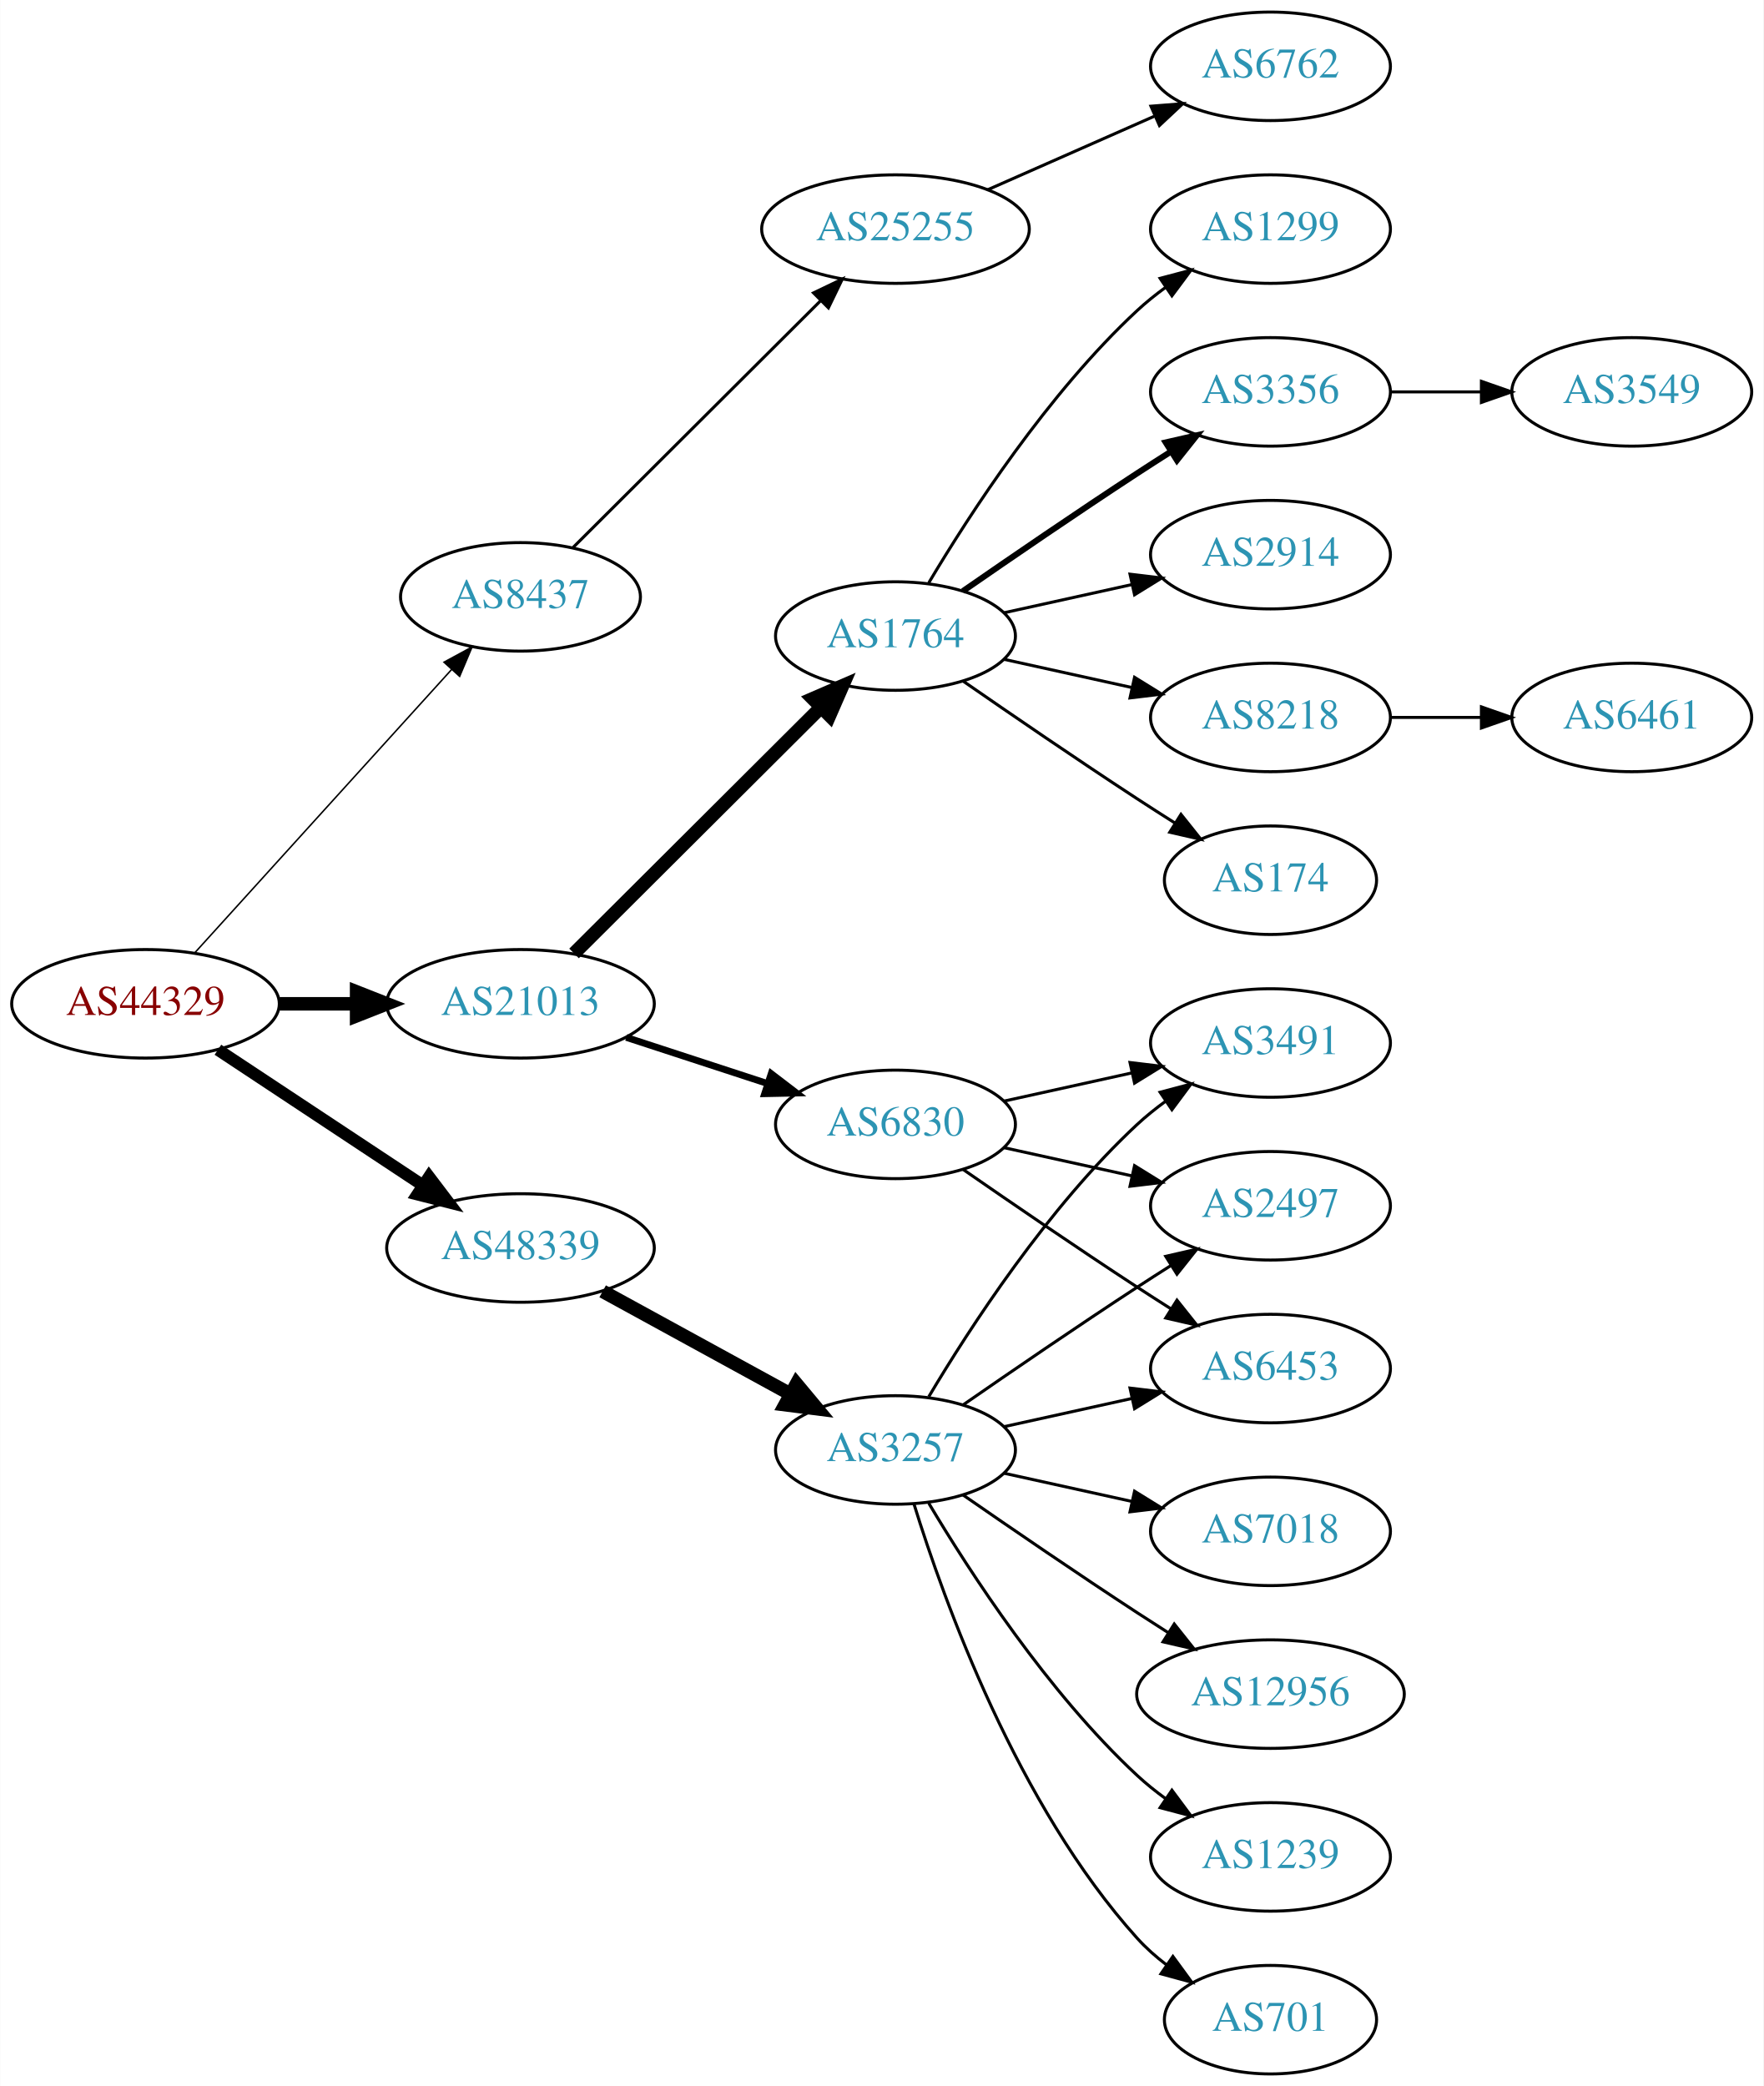
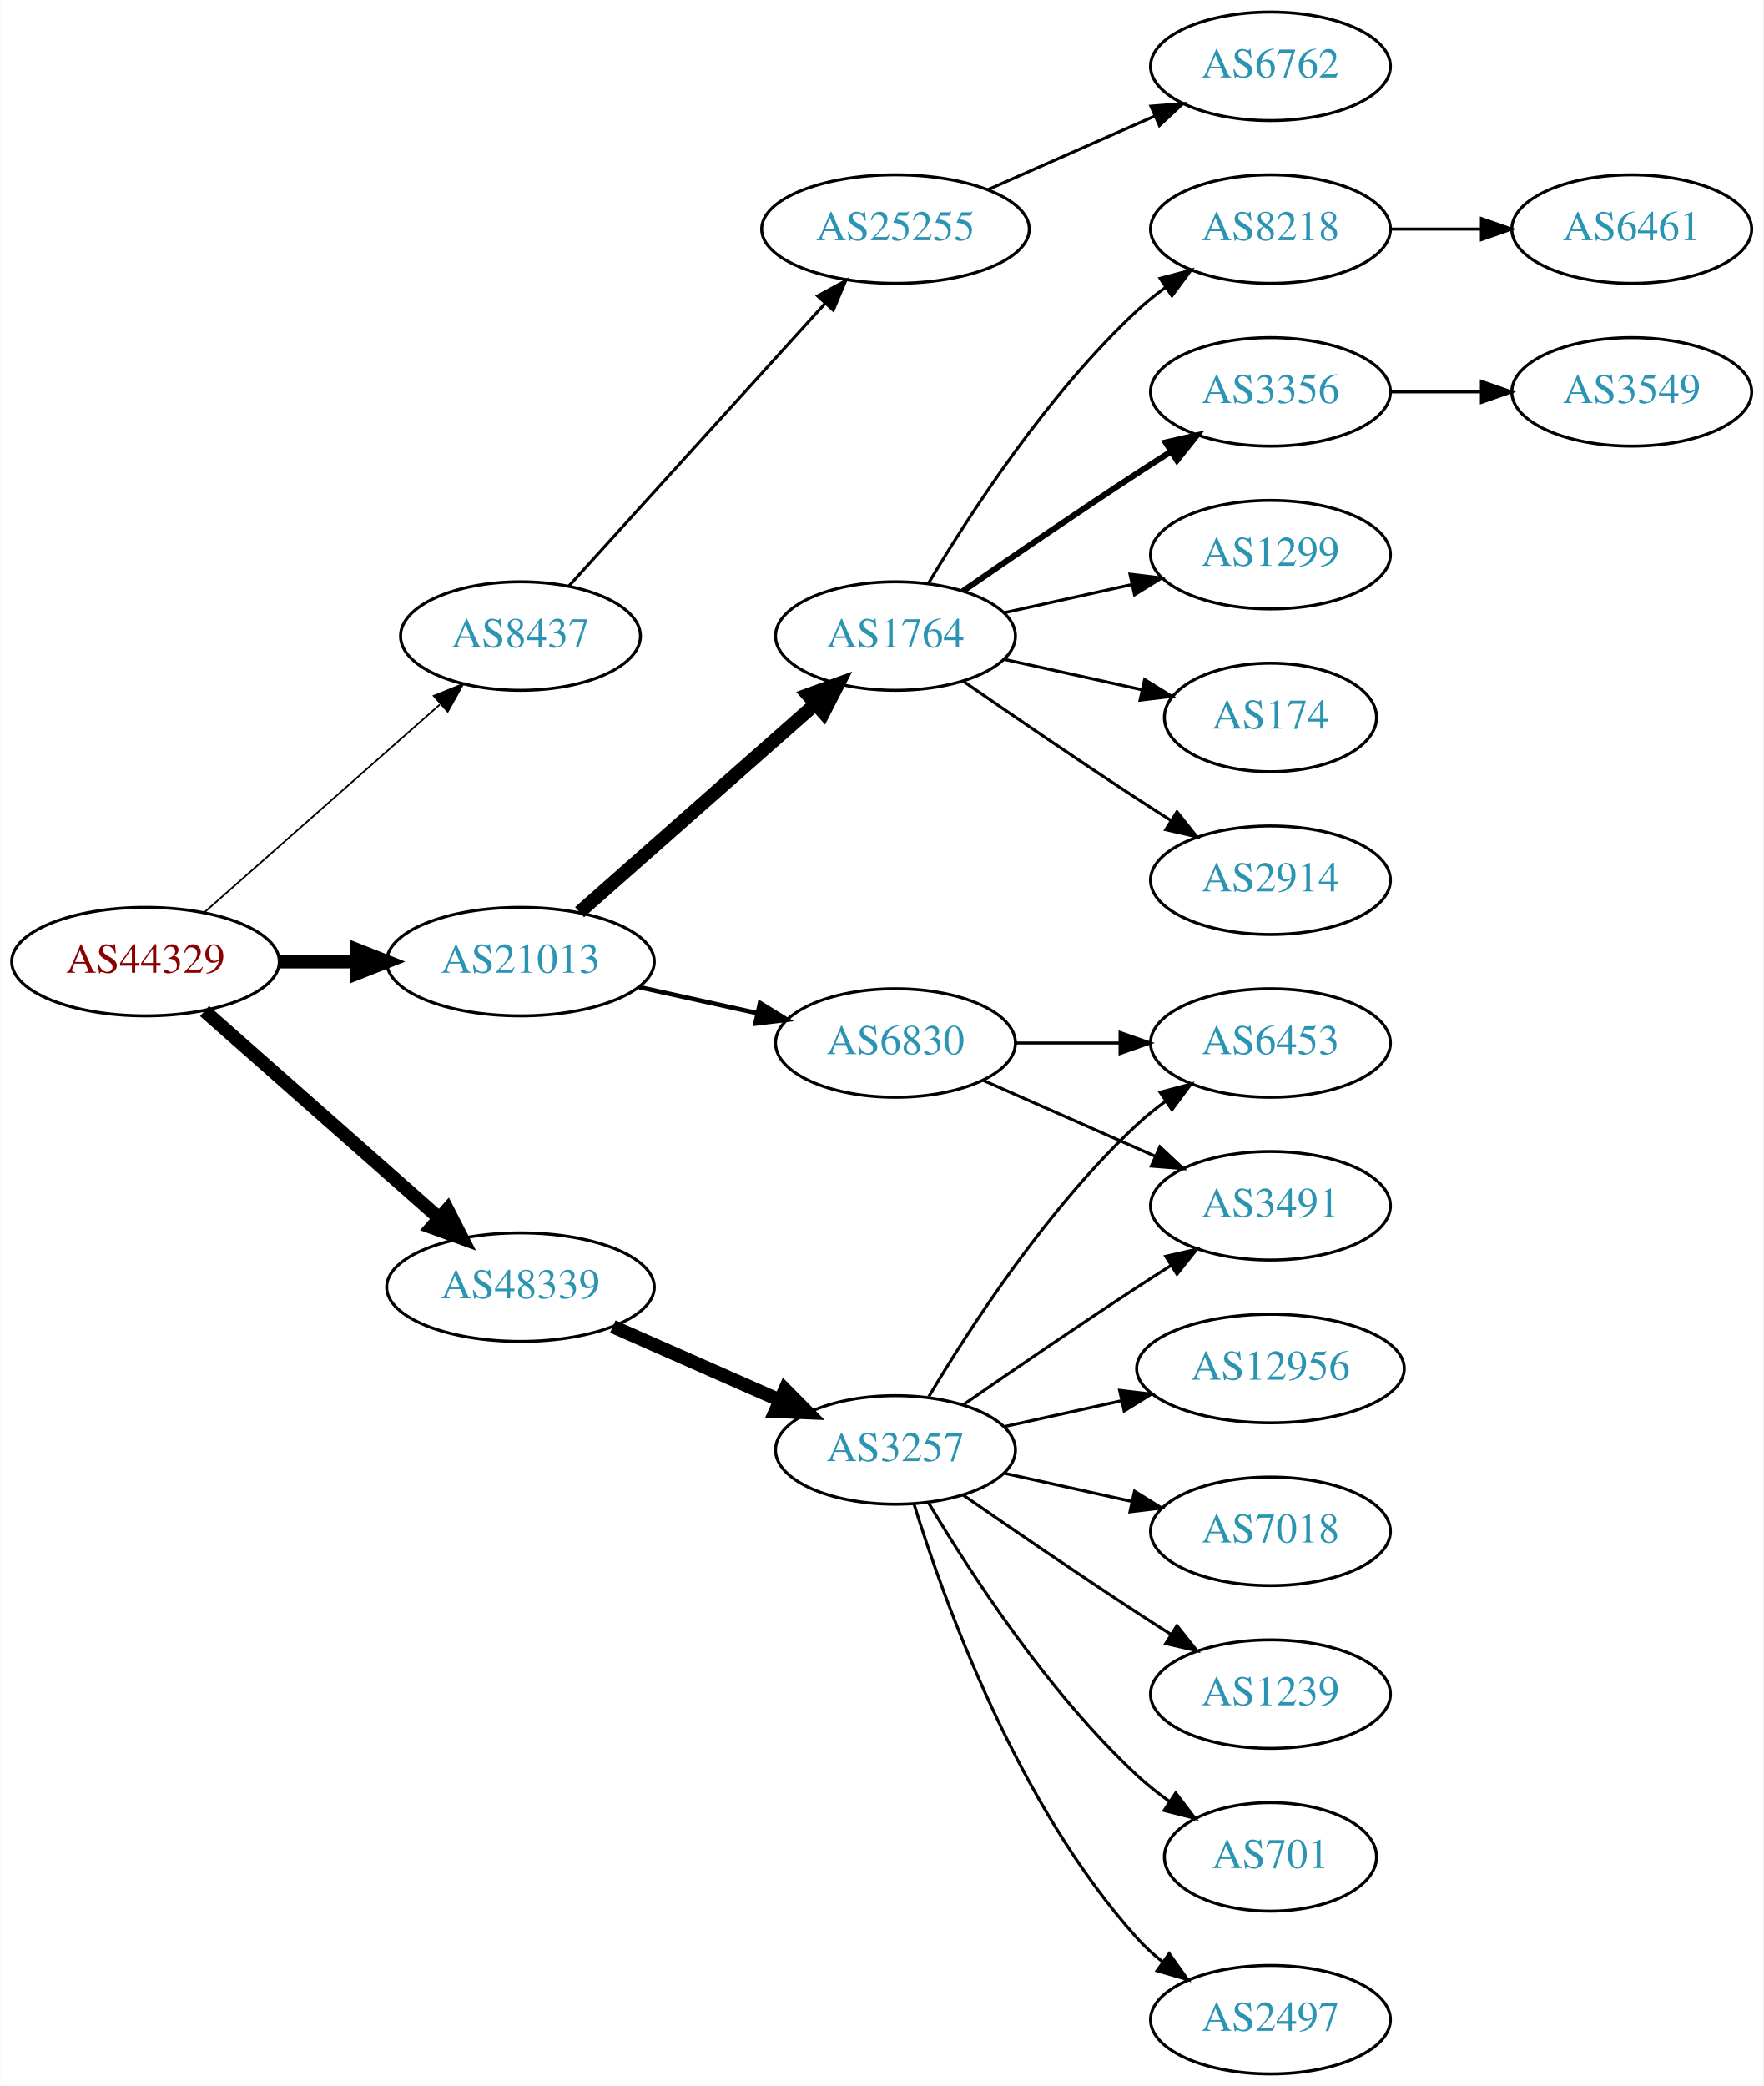
<svg xmlns="http://www.w3.org/2000/svg" xmlns:xlink="http://www.w3.org/1999/xlink" width="585pt" height="692pt" viewBox="0.00 0.00 584.86 692.00">
  <g id="graph0" class="graph" transform="scale(1 1) rotate(0) translate(4 688)">
    <polygon fill="white" stroke="none" points="-4,4 -4,-688 580.862,-688 580.862,4 -4,4" />
    <g id="node1" class="node">
      <g id="a_node1">
        <a xlink:href="/asn/44329" xlink:title="AS44329 ~ NTS Netzwerk Telekom Service AG [AT]">
-           <ellipse fill="#ffffff" stroke="black" cx="44.196" cy="-355" rx="44.393" ry="18" />
-           <text text-anchor="middle" x="44.196" y="-351.3" font-family="Times,serif" font-size="14.00" fill="#880000">AS44329</text>
+           <ellipse fill="#ffffff" stroke="black" cx="44.196" cy="-369" rx="44.393" ry="18" />
+           <text text-anchor="middle" x="44.196" y="-365.3" font-family="Times,serif" font-size="14.00" fill="#880000">AS44329</text>
        </a>
      </g>
    </g>
    <g id="node2" class="node">
      <g id="a_node2">
        <a xlink:href="/asn/8437" xlink:title="AS8437 ~ Hutchison Drei Austria GmbH [AT]">
-           <ellipse fill="#ffffff" stroke="black" cx="168.588" cy="-490" rx="39.794" ry="18" />
-           <text text-anchor="middle" x="168.588" y="-486.3" font-family="Times,serif" font-size="14.00" fill="#2c94b3">AS8437</text>
+           <ellipse fill="#ffffff" stroke="black" cx="168.588" cy="-477" rx="39.794" ry="18" />
+           <text text-anchor="middle" x="168.588" y="-473.3" font-family="Times,serif" font-size="14.00" fill="#2c94b3">AS8437</text>
        </a>
      </g>
    </g>
    <g id="edge1" class="edge">
-       <path fill="none" stroke="black" stroke-width="0.5" d="M60.45,-371.825C81.913,-395.499 121.144,-438.771 145.711,-465.87" />
-       <polygon fill="black" stroke="black" stroke-width="0.5" points="143.217,-468.329 152.527,-473.387 148.403,-463.628 143.217,-468.329" />
+       <path fill="none" stroke="black" stroke-width="0.562" d="M63.785,-385.403C84.602,-403.772 118.478,-433.665 141.838,-454.278" />
+       <polygon fill="black" stroke="black" stroke-width="0.562" points="139.809,-457.156 149.623,-461.148 144.441,-451.907 139.809,-457.156" />
    </g>
    <g id="node3" class="node">
      <g id="a_node3">
        <a xlink:href="/asn/21013" xlink:title="AS21013 ~ Wels, AT [AT]">
-           <ellipse fill="#ffffff" stroke="black" cx="168.588" cy="-355" rx="44.393" ry="18" />
-           <text text-anchor="middle" x="168.588" y="-351.3" font-family="Times,serif" font-size="14.00" fill="#2c94b3">AS21013</text>
+           <ellipse fill="#ffffff" stroke="black" cx="168.588" cy="-369" rx="44.393" ry="18" />
+           <text text-anchor="middle" x="168.588" y="-365.3" font-family="Times,serif" font-size="14.00" fill="#2c94b3">AS21013</text>
        </a>
      </g>
    </g>
    <g id="edge2" class="edge">
-       <path fill="none" stroke="black" stroke-width="4.5" d="M88.692,-355C96.898,-355 105.569,-355 114.041,-355" />
-       <polygon fill="black" stroke="black" stroke-width="4.5" points="114.233,-358.938 124.233,-355 114.233,-351.063 114.233,-358.938" />
+       <path fill="none" stroke="black" stroke-width="4.5" d="M88.692,-369C96.898,-369 105.569,-369 114.041,-369" />
+       <polygon fill="black" stroke="black" stroke-width="4.5" points="114.233,-372.938 124.233,-369 114.233,-365.063 114.233,-372.938" />
    </g>
    <g id="node4" class="node">
      <g id="a_node4">
        <a xlink:href="/asn/48339" xlink:title="AS48339 ~ Raiffeisen Rechenzentrum GmbH [AT]">
-           <ellipse fill="#ffffff" stroke="black" cx="168.588" cy="-274" rx="44.393" ry="18" />
-           <text text-anchor="middle" x="168.588" y="-270.3" font-family="Times,serif" font-size="14.00" fill="#2c94b3">AS48339</text>
+           <ellipse fill="#ffffff" stroke="black" cx="168.588" cy="-261" rx="44.393" ry="18" />
+           <text text-anchor="middle" x="168.588" y="-257.3" font-family="Times,serif" font-size="14.00" fill="#2c94b3">AS48339</text>
        </a>
      </g>
    </g>
    <g id="edge3" class="edge">
-       <path fill="none" stroke="black" stroke-width="4" d="M68.217,-339.765C87.449,-327.037 115.056,-308.766 136.294,-294.711" />
-       <polygon fill="black" stroke="black" stroke-width="4" points="138.263,-297.605 144.67,-289.167 134.4,-291.767 138.263,-297.605" />
+       <path fill="none" stroke="black" stroke-width="4.5" d="M63.785,-352.597C84.482,-334.333 118.089,-304.678 141.434,-284.079" />
+       <polygon fill="black" stroke="black" stroke-width="4.5" points="144.333,-286.772 149.226,-277.203 139.122,-280.867 144.333,-286.772" />
    </g>
    <g id="node5" class="node">
      <g id="a_node5">
        <a xlink:href="/asn/25255" xlink:title="AS25255 ~ ==&gt; TELE2 AUSTRIA &lt;== [AT]">
          <ellipse fill="#ffffff" stroke="black" cx="292.98" cy="-612" rx="44.393" ry="18" />
          <text text-anchor="middle" x="292.98" y="-608.3" font-family="Times,serif" font-size="14.00" fill="#2c94b3">AS25255</text>
        </a>
      </g>
    </g>
    <g id="edge4" class="edge">
-       <path fill="none" stroke="black" d="M186.095,-506.453C207.173,-527.464 243.804,-563.978 267.972,-588.068" />
-       <polygon fill="black" stroke="black" points="265.791,-590.837 275.345,-595.418 270.733,-585.879 265.791,-590.837" />
+       <path fill="none" stroke="black" d="M184.596,-493.554C205.86,-517.008 244.911,-560.081 269.602,-587.317" />
+       <polygon fill="black" stroke="black" points="267.154,-589.827 276.464,-594.885 272.34,-585.126 267.154,-589.827" />
    </g>
    <g id="node7" class="node">
      <g id="a_node7">
        <a xlink:href="/asn/1764" xlink:title="AS1764 ~ NEXTLAYER-AS [AT]">
          <ellipse fill="#ffffff" stroke="black" cx="292.98" cy="-477" rx="39.794" ry="18" />
          <text text-anchor="middle" x="292.98" y="-473.3" font-family="Times,serif" font-size="14.00" fill="#2c94b3">AS1764</text>
        </a>
      </g>
    </g>
    <g id="edge6" class="edge">
-       <path fill="none" stroke="black" stroke-width="4.5" d="M186.35,-371.708C207.499,-392.789 244.01,-429.183 268.079,-453.175" />
-       <polygon fill="black" stroke="black" stroke-width="4.5" points="265.559,-456.223 275.421,-460.494 271.119,-450.646 265.559,-456.223" />
+       <path fill="none" stroke="black" stroke-width="4.5" d="M188.177,-385.403C208.994,-403.772 242.87,-433.665 266.23,-454.278" />
+       <polygon fill="black" stroke="black" stroke-width="4.5" points="263.912,-457.484 274.016,-461.148 269.123,-451.579 263.912,-457.484" />
    </g>
    <g id="node8" class="node">
      <g id="a_node8">
        <a xlink:href="/asn/6830" xlink:title="AS6830 ~ LGI-UPC [AT]">
-           <ellipse fill="#ffffff" stroke="black" cx="292.98" cy="-315" rx="39.794" ry="18" />
-           <text text-anchor="middle" x="292.98" y="-311.3" font-family="Times,serif" font-size="14.00" fill="#2c94b3">AS6830</text>
+           <ellipse fill="#ffffff" stroke="black" cx="292.98" cy="-342" rx="39.794" ry="18" />
+           <text text-anchor="middle" x="292.98" y="-338.3" font-family="Times,serif" font-size="14.00" fill="#2c94b3">AS6830</text>
        </a>
      </g>
    </g>
    <g id="edge7" class="edge">
-       <path fill="none" stroke="black" stroke-width="2.25" d="M203.681,-343.858C218.187,-339.117 235.239,-333.544 250.469,-328.567" />
-       <polygon fill="black" stroke="black" stroke-width="2.25" points="251.752,-331.83 260.17,-325.396 249.578,-325.176 251.752,-331.83" />
-     </g>
-     <g id="node19" class="node">
-       <g id="a_node19">
+       <path fill="none" stroke="black" stroke-width="1.5" d="M207.978,-360.531C220.369,-357.798 234.216,-354.743 247.036,-351.915" />
+       <polygon fill="black" stroke="black" stroke-width="1.5" points="248.04,-355.278 257.051,-349.705 246.532,-348.442 248.04,-355.278" />
+     </g>
+     <g id="node18" class="node">
+       <g id="a_node18">
        <a xlink:href="/asn/3257" xlink:title="AS3257 ~ GTT [DE]">
          <ellipse fill="#ffffff" stroke="black" cx="292.98" cy="-207" rx="39.794" ry="18" />
          <text text-anchor="middle" x="292.98" y="-203.3" font-family="Times,serif" font-size="14.00" fill="#2c94b3">AS3257</text>
        </a>
      </g>
    </g>
-     <g id="edge18" class="edge">
-       <path fill="none" stroke="black" stroke-width="4.5" d="M195.844,-259.627C214.035,-249.669 238.421,-236.32 258.08,-225.558" />
-       <polygon fill="black" stroke="black" stroke-width="4.5" points="260.14,-228.919 267.021,-220.663 256.359,-222.011 260.14,-228.919" />
+     <g id="edge17" class="edge">
+       <path fill="none" stroke="black" stroke-width="4.5" d="M199.216,-247.928C215.81,-240.607 236.67,-231.403 254.403,-223.579" />
+       <polygon fill="black" stroke="black" stroke-width="4.5" points="256.327,-227.034 263.887,-219.395 253.148,-219.829 256.327,-227.034" />
    </g>
    <g id="node6" class="node">
      <g id="a_node6">
        <a xlink:href="/asn/6762" xlink:title="AS6762 ~ TELECOM ITALIA SPARKLE S.p.A. [IT]">
          <ellipse fill="#ffffff" stroke="black" cx="417.373" cy="-666" rx="39.794" ry="18" />
          <text text-anchor="middle" x="417.373" y="-662.3" font-family="Times,serif" font-size="14.00" fill="#2c94b3">AS6762</text>
        </a>
      </g>
    </g>
    <g id="edge5" class="edge">
      <path fill="none" stroke="black" d="M323.608,-625.072C340.203,-632.393 361.062,-641.597 378.795,-649.421" />
      <polygon fill="black" stroke="black" points="377.717,-652.77 388.279,-653.605 380.543,-646.366 377.717,-652.77" />
    </g>
    <g id="node9" class="node">
      <g id="a_node9">
-         <a xlink:href="/asn/174" xlink:title="AS174 ~ Cogent Communications [US]">
-           <ellipse fill="#ffffff" stroke="black" cx="417.373" cy="-396" rx="35.194" ry="18" />
-           <text text-anchor="middle" x="417.373" y="-392.3" font-family="Times,serif" font-size="14.00" fill="#2c94b3">AS174</text>
+         <a xlink:href="/asn/2914" xlink:title="AS2914 ~ NTT America, Inc. [US]">
+           <ellipse fill="#ffffff" stroke="black" cx="417.373" cy="-396" rx="39.794" ry="18" />
+           <text text-anchor="middle" x="417.373" y="-392.3" font-family="Times,serif" font-size="14.00" fill="#2c94b3">AS2914</text>
        </a>
      </g>
    </g>
    <g id="edge8" class="edge">
-       <path fill="none" stroke="black" d="M315.337,-462.099C331.188,-451.123 353.391,-435.921 373.176,-423 377.221,-420.358 381.507,-417.615 385.746,-414.933" />
-       <polygon fill="black" stroke="black" points="387.683,-417.85 394.29,-409.568 383.96,-411.921 387.683,-417.85" />
+       <path fill="none" stroke="black" d="M315.337,-462.099C331.188,-451.123 353.391,-435.921 373.176,-423 376.758,-420.661 380.529,-418.241 384.289,-415.856" />
+       <polygon fill="black" stroke="black" points="386.352,-418.693 392.95,-410.404 382.623,-412.769 386.352,-418.693" />
    </g>
    <g id="node10" class="node">
      <g id="a_node10">
-         <a xlink:href="/asn/1299" xlink:title="AS1299 ~ Telia Carrier [EU]">
+         <a xlink:href="/asn/8218" xlink:title="AS8218 ~ legacy Neotelecoms [FR]">
          <ellipse fill="#ffffff" stroke="black" cx="417.373" cy="-612" rx="39.794" ry="18" />
-           <text text-anchor="middle" x="417.373" y="-608.3" font-family="Times,serif" font-size="14.00" fill="#2c94b3">AS1299</text>
+           <text text-anchor="middle" x="417.373" y="-608.3" font-family="Times,serif" font-size="14.00" fill="#2c94b3">AS8218</text>
        </a>
      </g>
    </g>
    <g id="edge9" class="edge">
      <path fill="none" stroke="black" d="M304.026,-494.671C317.597,-517.472 343.529,-557.472 373.176,-585 376.083,-587.699 379.296,-590.28 382.62,-592.703" />
      <polygon fill="black" stroke="black" points="380.755,-595.667 390.998,-598.375 384.679,-589.87 380.755,-595.667" />
    </g>
    <g id="node11" class="node">
      <g id="a_node11">
        <a xlink:href="/asn/3356" xlink:title="AS3356 ~ Level 3 Parent, LLC [US]">
          <ellipse fill="#ffffff" stroke="black" cx="417.373" cy="-558" rx="39.794" ry="18" />
          <text text-anchor="middle" x="417.373" y="-554.3" font-family="Times,serif" font-size="14.00" fill="#2c94b3">AS3356</text>
        </a>
      </g>
    </g>
    <g id="edge10" class="edge">
      <path fill="none" stroke="black" stroke-width="2" d="M315.337,-491.901C331.188,-502.877 353.391,-518.079 373.176,-531 376.758,-533.339 380.529,-535.759 384.289,-538.144" />
      <polygon fill="black" stroke="black" stroke-width="2" points="382.623,-541.231 392.95,-543.596 386.352,-535.307 382.623,-541.231" />
    </g>
    <g id="node12" class="node">
      <g id="a_node12">
-         <a xlink:href="/asn/2914" xlink:title="AS2914 ~ NTT America, Inc. [US]">
+         <a xlink:href="/asn/1299" xlink:title="AS1299 ~ Telia Carrier [EU]">
          <ellipse fill="#ffffff" stroke="black" cx="417.373" cy="-504" rx="39.794" ry="18" />
-           <text text-anchor="middle" x="417.373" y="-500.3" font-family="Times,serif" font-size="14.00" fill="#2c94b3">AS2914</text>
+           <text text-anchor="middle" x="417.373" y="-500.3" font-family="Times,serif" font-size="14.00" fill="#2c94b3">AS1299</text>
        </a>
      </g>
    </g>
    <g id="edge11" class="edge">
      <path fill="none" stroke="black" d="M329.053,-484.737C342.24,-487.646 357.42,-490.995 371.386,-494.076" />
      <polygon fill="black" stroke="black" points="370.776,-497.525 381.295,-496.262 372.284,-490.69 370.776,-497.525" />
    </g>
    <g id="node13" class="node">
      <g id="a_node13">
-         <a xlink:href="/asn/8218" xlink:title="AS8218 ~ legacy Neotelecoms [FR]">
-           <ellipse fill="#ffffff" stroke="black" cx="417.373" cy="-450" rx="39.794" ry="18" />
-           <text text-anchor="middle" x="417.373" y="-446.3" font-family="Times,serif" font-size="14.00" fill="#2c94b3">AS8218</text>
+         <a xlink:href="/asn/174" xlink:title="AS174 ~ Cogent Communications [US]">
+           <ellipse fill="#ffffff" stroke="black" cx="417.373" cy="-450" rx="35.194" ry="18" />
+           <text text-anchor="middle" x="417.373" y="-446.3" font-family="Times,serif" font-size="14.00" fill="#2c94b3">AS174</text>
        </a>
      </g>
    </g>
    <g id="edge12" class="edge">
-       <path fill="none" stroke="black" d="M329.053,-469.263C342.24,-466.354 357.42,-463.005 371.386,-459.924" />
-       <polygon fill="black" stroke="black" points="372.284,-463.31 381.295,-457.738 370.776,-456.475 372.284,-463.31" />
-     </g>
-     <g id="node15" class="node">
-       <g id="a_node15">
-         <a xlink:href="/asn/3491" xlink:title="AS3491 ~ PCCW Global, Inc. [US]">
-           <ellipse fill="#ffffff" stroke="black" cx="417.373" cy="-342" rx="39.794" ry="18" />
-           <text text-anchor="middle" x="417.373" y="-338.3" font-family="Times,serif" font-size="14.00" fill="#2c94b3">AS3491</text>
-         </a>
-       </g>
-     </g>
-     <g id="edge14" class="edge">
-       <path fill="none" stroke="black" d="M329.053,-322.737C342.24,-325.646 357.42,-328.995 371.386,-332.076" />
-       <polygon fill="black" stroke="black" points="370.776,-335.525 381.295,-334.262 372.284,-328.69 370.776,-335.525" />
+       <path fill="none" stroke="black" d="M329.053,-469.263C343.287,-466.123 359.841,-462.471 374.686,-459.196" />
+       <polygon fill="black" stroke="black" points="375.628,-462.572 384.64,-457 374.12,-455.737 375.628,-462.572" />
    </g>
    <g id="node16" class="node">
      <g id="a_node16">
-         <a xlink:href="/asn/2497" xlink:title="AS2497 ~ Internet Initiative Japan Inc. [JP]">
+         <a xlink:href="/asn/3491" xlink:title="AS3491 ~ PCCW Global, Inc. [US]">
          <ellipse fill="#ffffff" stroke="black" cx="417.373" cy="-288" rx="39.794" ry="18" />
-           <text text-anchor="middle" x="417.373" y="-284.3" font-family="Times,serif" font-size="14.00" fill="#2c94b3">AS2497</text>
+           <text text-anchor="middle" x="417.373" y="-284.3" font-family="Times,serif" font-size="14.00" fill="#2c94b3">AS3491</text>
        </a>
      </g>
    </g>
    <g id="edge15" class="edge">
-       <path fill="none" stroke="black" d="M329.053,-307.263C342.24,-304.354 357.42,-301.005 371.386,-297.924" />
-       <polygon fill="black" stroke="black" points="372.284,-301.31 381.295,-295.738 370.776,-294.475 372.284,-301.31" />
+       <path fill="none" stroke="black" d="M322.06,-329.611C339.008,-322.134 360.805,-312.517 379.174,-304.412" />
+       <polygon fill="black" stroke="black" points="380.688,-307.57 388.424,-300.331 377.862,-301.166 380.688,-307.57" />
    </g>
    <g id="node17" class="node">
      <g id="a_node17">
        <a xlink:href="/asn/6453" xlink:title="AS6453 ~ TATA COMMUNICATIONS (AMERICA) INC [US]">
-           <ellipse fill="#ffffff" stroke="black" cx="417.373" cy="-234" rx="39.794" ry="18" />
-           <text text-anchor="middle" x="417.373" y="-230.3" font-family="Times,serif" font-size="14.00" fill="#2c94b3">AS6453</text>
+           <ellipse fill="#ffffff" stroke="black" cx="417.373" cy="-342" rx="39.794" ry="18" />
+           <text text-anchor="middle" x="417.373" y="-338.3" font-family="Times,serif" font-size="14.00" fill="#2c94b3">AS6453</text>
        </a>
      </g>
    </g>
    <g id="edge16" class="edge">
-       <path fill="none" stroke="black" d="M315.337,-300.099C331.188,-289.123 353.391,-273.921 373.176,-261 376.758,-258.661 380.529,-256.241 384.289,-253.856" />
-       <polygon fill="black" stroke="black" points="386.352,-256.693 392.95,-248.404 382.623,-250.769 386.352,-256.693" />
+       <path fill="none" stroke="black" d="M332.706,-342C343.644,-342 355.695,-342 367.161,-342" />
+       <polygon fill="black" stroke="black" points="367.479,-345.5 377.479,-342 367.479,-338.5 367.479,-345.5" />
    </g>
    <g id="node14" class="node">
      <g id="a_node14">
+         <a xlink:href="/asn/6461" xlink:title="AS6461 ~ Zayo Bandwidth [US]">
+           <ellipse fill="#ffffff" stroke="black" cx="537.215" cy="-612" rx="39.794" ry="18" />
+           <text text-anchor="middle" x="537.215" y="-608.3" font-family="Times,serif" font-size="14.00" fill="#2c94b3">AS6461</text>
+         </a>
+       </g>
+     </g>
+     <g id="edge13" class="edge">
+       <path fill="none" stroke="black" d="M457.285,-612C466.839,-612 477.188,-612 487.151,-612" />
+       <polygon fill="black" stroke="black" points="487.343,-615.5 497.343,-612 487.343,-608.5 487.343,-615.5" />
+     </g>
+     <g id="node15" class="node">
+       <g id="a_node15">
        <a xlink:href="/asn/3549" xlink:title="AS3549 ~ Level 3 Parent, LLC [US]">
          <ellipse fill="#ffffff" stroke="black" cx="537.215" cy="-558" rx="39.794" ry="18" />
          <text text-anchor="middle" x="537.215" y="-554.3" font-family="Times,serif" font-size="14.00" fill="#2c94b3">AS3549</text>
        </a>
      </g>
    </g>
-     <g id="edge13" class="edge">
+     <g id="edge14" class="edge">
      <path fill="none" stroke="black" d="M457.285,-558C466.839,-558 477.188,-558 487.151,-558" />
      <polygon fill="black" stroke="black" points="487.343,-561.5 497.343,-558 487.343,-554.5 487.343,-561.5" />
    </g>
-     <g id="node18" class="node">
-       <g id="a_node18">
-         <a xlink:href="/asn/6461" xlink:title="AS6461 ~ Zayo Bandwidth [US]">
-           <ellipse fill="#ffffff" stroke="black" cx="537.215" cy="-450" rx="39.794" ry="18" />
-           <text text-anchor="middle" x="537.215" y="-446.3" font-family="Times,serif" font-size="14.00" fill="#2c94b3">AS6461</text>
-         </a>
-       </g>
-     </g>
-     <g id="edge17" class="edge">
-       <path fill="none" stroke="black" d="M457.285,-450C466.839,-450 477.188,-450 487.151,-450" />
-       <polygon fill="black" stroke="black" points="487.343,-453.5 497.343,-450 487.343,-446.5 487.343,-453.5" />
-     </g>
-     <g id="edge20" class="edge">
+     <g id="edge24" class="edge">
+       <path fill="none" stroke="black" d="M315.337,-221.901C331.188,-232.877 353.391,-248.079 373.176,-261 376.758,-263.339 380.529,-265.759 384.289,-268.144" />
+       <polygon fill="black" stroke="black" points="382.623,-271.231 392.95,-273.596 386.352,-265.307 382.623,-271.231" />
+     </g>
+     <g id="edge19" class="edge">
      <path fill="none" stroke="black" d="M304.026,-224.671C317.597,-247.472 343.529,-287.472 373.176,-315 376.083,-317.699 379.296,-320.28 382.62,-322.703" />
      <polygon fill="black" stroke="black" points="380.755,-325.667 390.998,-328.375 384.679,-319.87 380.755,-325.667" />
    </g>
-     <g id="edge22" class="edge">
-       <path fill="none" stroke="black" d="M315.337,-221.901C331.188,-232.877 353.391,-248.079 373.176,-261 376.758,-263.339 380.529,-265.759 384.289,-268.144" />
-       <polygon fill="black" stroke="black" points="382.623,-271.231 392.95,-273.596 386.352,-265.307 382.623,-271.231" />
-     </g>
-     <g id="edge25" class="edge">
-       <path fill="none" stroke="black" d="M329.053,-214.737C342.24,-217.646 357.42,-220.995 371.386,-224.076" />
-       <polygon fill="black" stroke="black" points="370.776,-227.525 381.295,-226.262 372.284,-220.69 370.776,-227.525" />
+     <g id="node19" class="node">
+       <g id="a_node19">
+         <a xlink:href="/asn/2497" xlink:title="AS2497 ~ Internet Initiative Japan Inc. [JP]">
+           <ellipse fill="#ffffff" stroke="black" cx="417.373" cy="-18" rx="39.794" ry="18" />
+           <text text-anchor="middle" x="417.373" y="-14.3" font-family="Times,serif" font-size="14.00" fill="#2c94b3">AS2497</text>
+         </a>
+       </g>
+     </g>
+     <g id="edge18" class="edge">
+       <path fill="none" stroke="black" d="M299.118,-189.06C309.021,-157.021 333.359,-89.188 373.176,-45 375.693,-42.208 378.564,-39.599 381.603,-37.188" />
+       <polygon fill="black" stroke="black" points="383.786,-39.931 389.911,-31.285 379.732,-34.224 383.786,-39.931" />
    </g>
    <g id="node20" class="node">
      <g id="a_node20">
-         <a xlink:href="/asn/701" xlink:title="AS701 ~ UUNET [US]">
-           <ellipse fill="#ffffff" stroke="black" cx="417.373" cy="-18" rx="35.194" ry="18" />
-           <text text-anchor="middle" x="417.373" y="-14.3" font-family="Times,serif" font-size="14.00" fill="#2c94b3">AS701</text>
-         </a>
-       </g>
-     </g>
-     <g id="edge19" class="edge">
-       <path fill="none" stroke="black" d="M299.118,-189.06C309.021,-157.021 333.359,-89.188 373.176,-45 376.04,-41.822 379.364,-38.881 382.872,-36.2" />
-       <polygon fill="black" stroke="black" points="385.005,-38.982 391.261,-30.431 381.038,-33.214 385.005,-38.982" />
+         <a xlink:href="/asn/12956" xlink:title="AS12956 ~ TELXIUS [ES]">
+           <ellipse fill="#ffffff" stroke="black" cx="417.373" cy="-234" rx="44.393" ry="18" />
+           <text text-anchor="middle" x="417.373" y="-230.3" font-family="Times,serif" font-size="14.00" fill="#2c94b3">AS12956</text>
+         </a>
+       </g>
+     </g>
+     <g id="edge20" class="edge">
+       <path fill="none" stroke="black" d="M329.053,-214.737C341.092,-217.393 354.792,-220.415 367.713,-223.266" />
+       <polygon fill="black" stroke="black" points="367.343,-226.768 377.862,-225.505 368.851,-219.932 367.343,-226.768" />
    </g>
    <g id="node21" class="node">
      <g id="a_node21">
        <a xlink:href="/asn/7018" xlink:title="AS7018 ~ AT&amp;T Services, Inc. [US]">
          <ellipse fill="#ffffff" stroke="black" cx="417.373" cy="-180" rx="39.794" ry="18" />
          <text text-anchor="middle" x="417.373" y="-176.3" font-family="Times,serif" font-size="14.00" fill="#2c94b3">AS7018</text>
        </a>
      </g>
    </g>
    <g id="edge21" class="edge">
      <path fill="none" stroke="black" d="M329.053,-199.263C342.24,-196.354 357.42,-193.005 371.386,-189.924" />
      <polygon fill="black" stroke="black" points="372.284,-193.31 381.295,-187.738 370.776,-186.475 372.284,-193.31" />
    </g>
    <g id="node22" class="node">
      <g id="a_node22">
-         <a xlink:href="/asn/12956" xlink:title="AS12956 ~ TELXIUS [ES]">
-           <ellipse fill="#ffffff" stroke="black" cx="417.373" cy="-126" rx="44.393" ry="18" />
-           <text text-anchor="middle" x="417.373" y="-122.3" font-family="Times,serif" font-size="14.00" fill="#2c94b3">AS12956</text>
-         </a>
-       </g>
-     </g>
-     <g id="edge23" class="edge">
-       <path fill="none" stroke="black" d="M315.337,-192.099C331.188,-181.123 353.391,-165.921 373.176,-153 376.497,-150.831 379.98,-148.594 383.466,-146.379" />
-       <polygon fill="black" stroke="black" points="385.455,-149.262 392.048,-140.968 381.722,-143.34 385.455,-149.262" />
+         <a xlink:href="/asn/1239" xlink:title="AS1239 ~ Sprint [US]">
+           <ellipse fill="#ffffff" stroke="black" cx="417.373" cy="-126" rx="39.794" ry="18" />
+           <text text-anchor="middle" x="417.373" y="-122.3" font-family="Times,serif" font-size="14.00" fill="#2c94b3">AS1239</text>
+         </a>
+       </g>
+     </g>
+     <g id="edge22" class="edge">
+       <path fill="none" stroke="black" d="M315.337,-192.099C331.188,-181.123 353.391,-165.921 373.176,-153 376.758,-150.661 380.529,-148.241 384.289,-145.856" />
+       <polygon fill="black" stroke="black" points="386.352,-148.693 392.95,-140.404 382.623,-142.769 386.352,-148.693" />
    </g>
    <g id="node23" class="node">
      <g id="a_node23">
-         <a xlink:href="/asn/1239" xlink:title="AS1239 ~ Sprint [US]">
-           <ellipse fill="#ffffff" stroke="black" cx="417.373" cy="-72" rx="39.794" ry="18" />
-           <text text-anchor="middle" x="417.373" y="-68.3" font-family="Times,serif" font-size="14.00" fill="#2c94b3">AS1239</text>
-         </a>
-       </g>
-     </g>
-     <g id="edge24" class="edge">
-       <path fill="none" stroke="black" d="M304.026,-189.329C317.597,-166.528 343.529,-126.528 373.176,-99 376.083,-96.302 379.296,-93.72 382.62,-91.297" />
-       <polygon fill="black" stroke="black" points="384.679,-94.13 390.998,-85.625 380.755,-88.333 384.679,-94.13" />
+         <a xlink:href="/asn/701" xlink:title="AS701 ~ UUNET [US]">
+           <ellipse fill="#ffffff" stroke="black" cx="417.373" cy="-72" rx="35.194" ry="18" />
+           <text text-anchor="middle" x="417.373" y="-68.3" font-family="Times,serif" font-size="14.00" fill="#2c94b3">AS701</text>
+         </a>
+       </g>
+     </g>
+     <g id="edge23" class="edge">
+       <path fill="none" stroke="black" d="M304.026,-189.329C317.597,-166.528 343.529,-126.528 373.176,-99 376.474,-95.939 380.166,-93.028 383.967,-90.328" />
+       <polygon fill="black" stroke="black" points="385.941,-93.219 392.348,-84.78 382.078,-87.381 385.941,-93.219" />
    </g>
  </g>
</svg>
